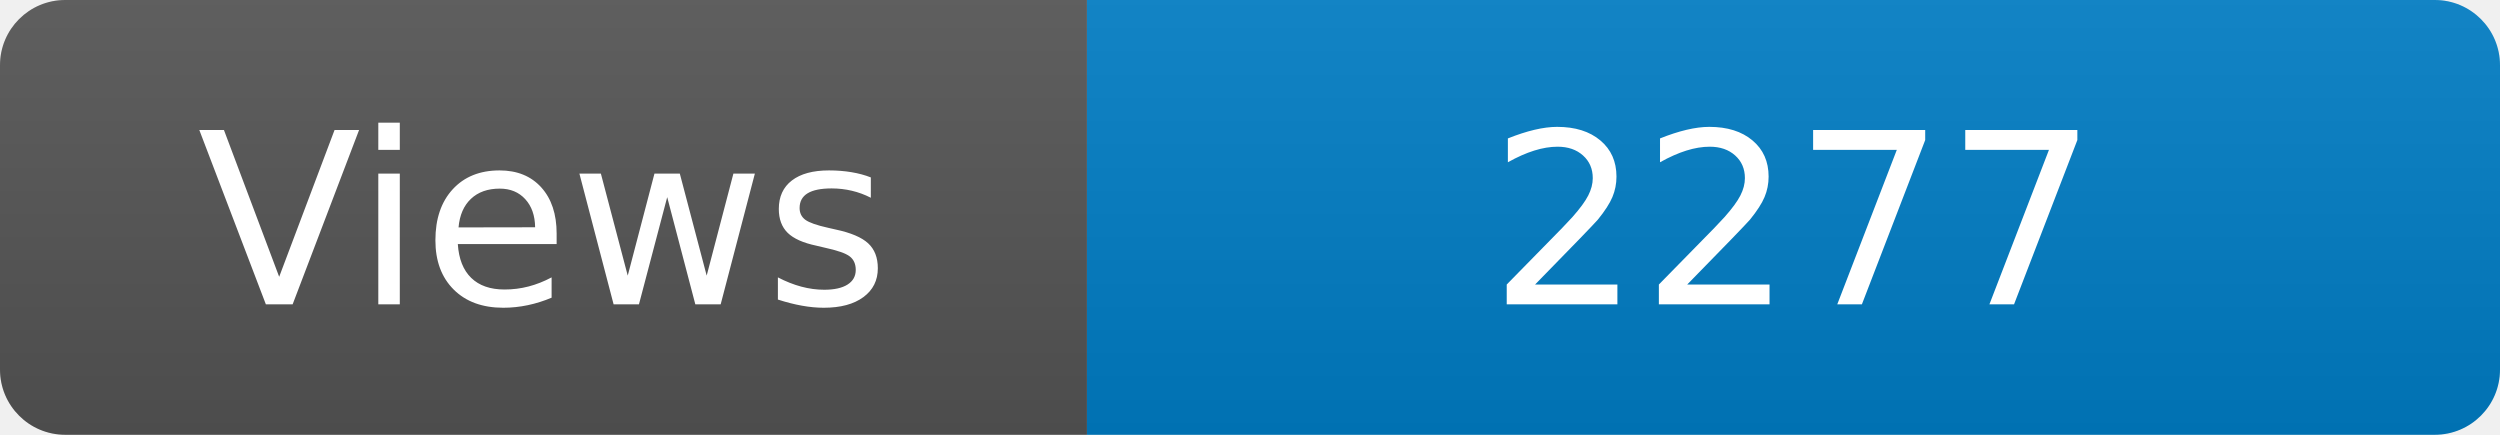
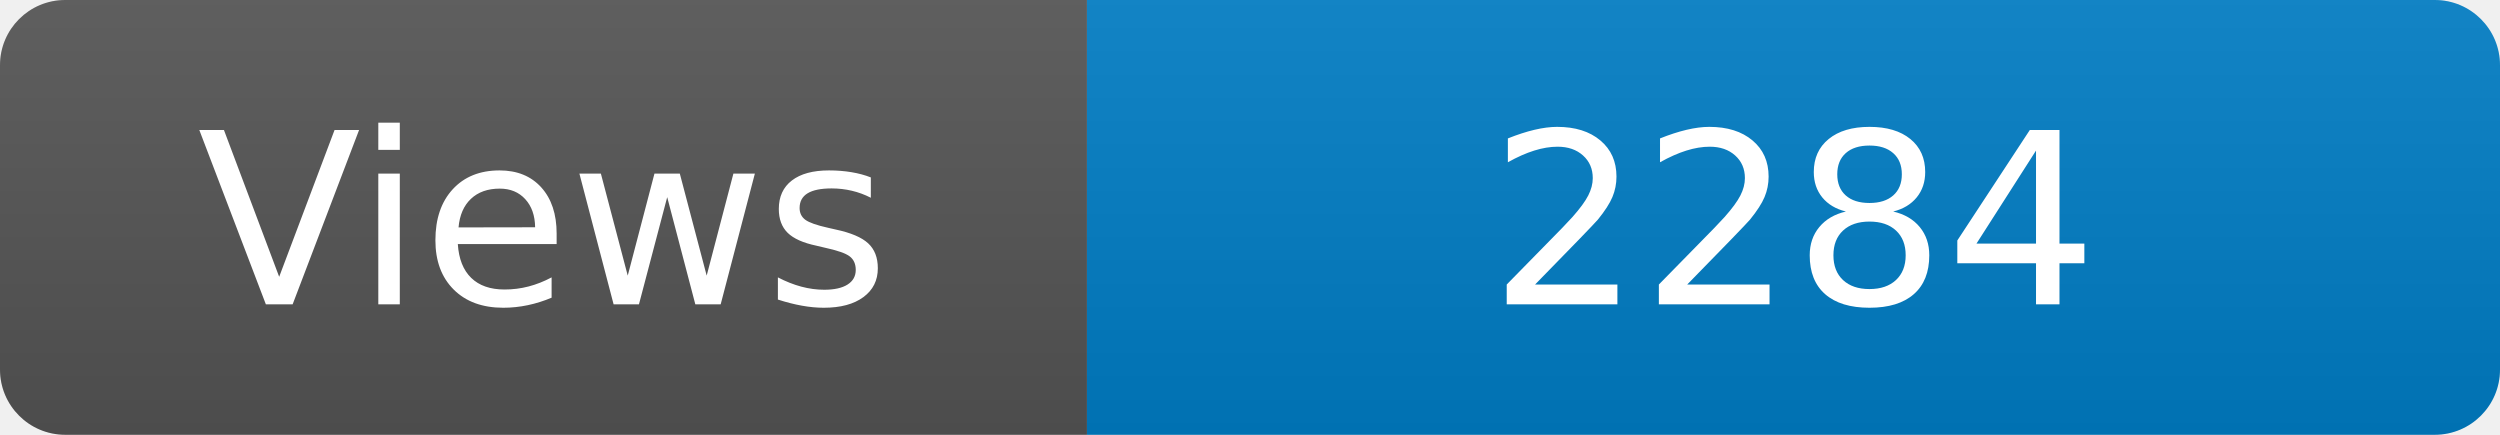
<svg xmlns="http://www.w3.org/2000/svg" width="115" height="20" role="img" aria-label="Maintained?: yes">
  <linearGradient id="s" x2="0" y2="100%">
    <stop offset="0" stop-color="#bbb" stop-opacity=".1" />
    <stop offset="1" stop-opacity=".1" />
  </linearGradient>
  <clipPath id="r">
    <rect width="115" height="20" rx="3" fill="#fff" />
  </clipPath>
  <g clip-path="url(#r)">
    <rect width="50" height="20" fill="#555" />
    <rect x="50" width="160" height="20" fill="#007ec6" />
    <rect width="115" height="20" fill="url(#s)" />
  </g>
  <g fill="#fff" text-anchor="middle" font-family="Verdana,Geneva,DejaVu Sans,sans-serif" font-size="110">
    <text x="250" y="140" transform="scale(.1)" fill="#fff">Views</text>
-     <text x="825" y="140" transform="scale(.1)" fill="#fff">2277</text>
+     <text x="825" y="140" transform="scale(.1)" fill="#fff">2284</text>
  </g>
</svg>
